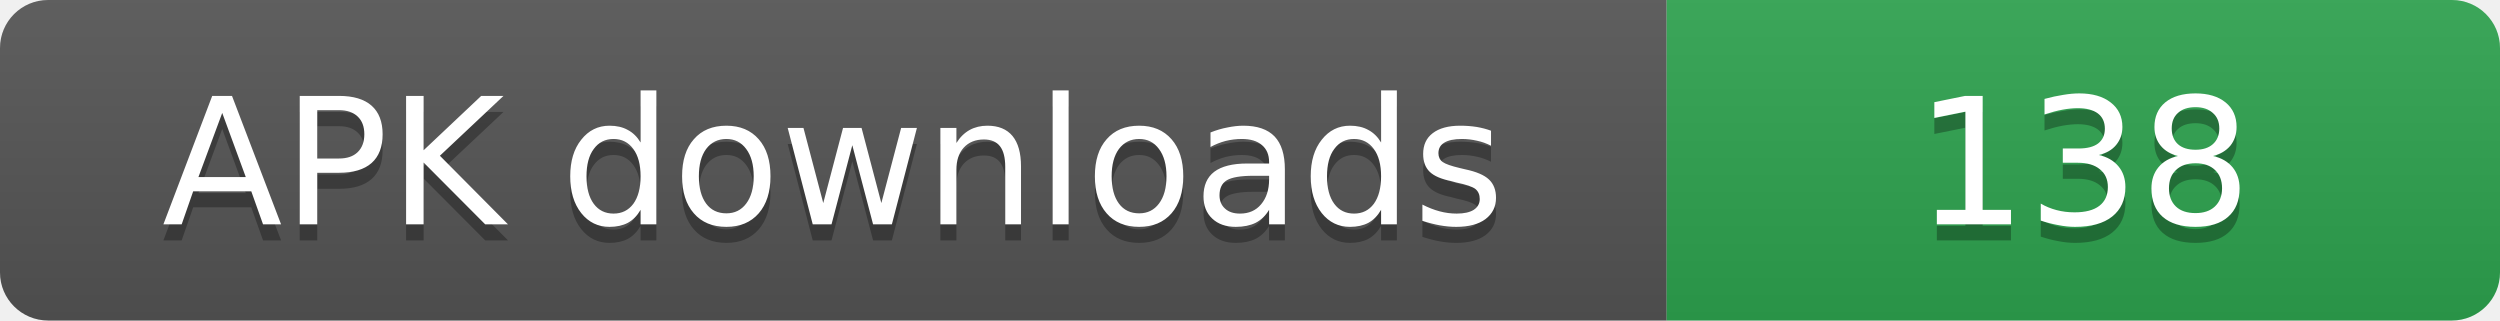
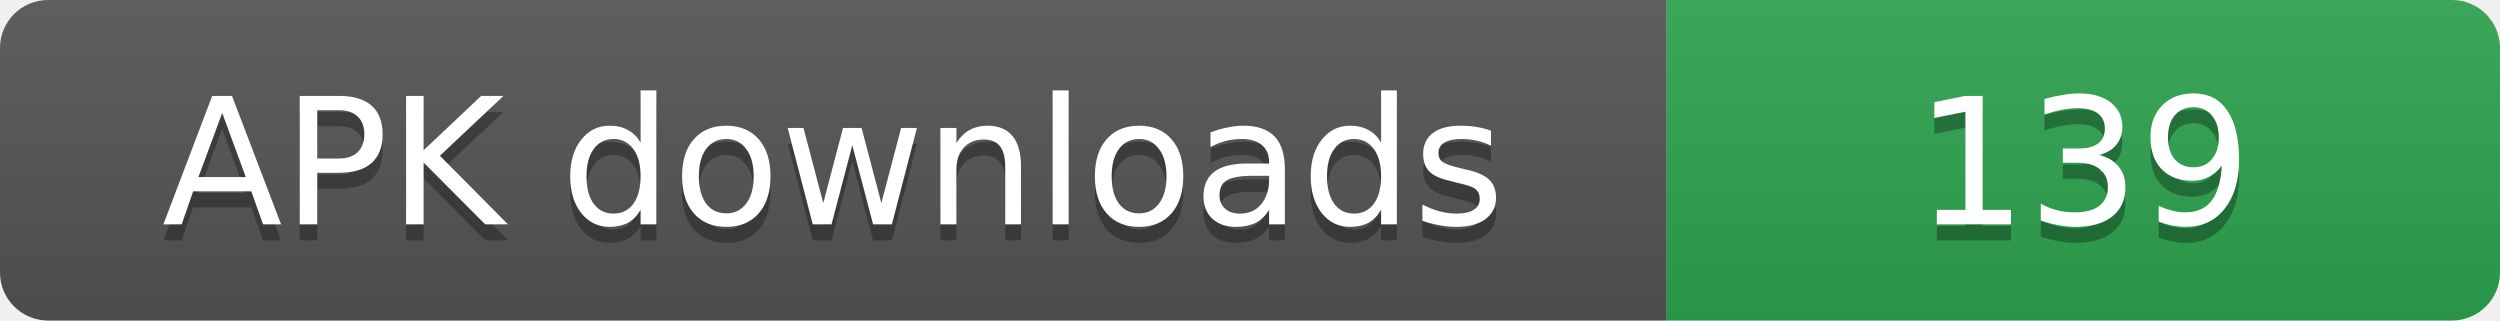
- <svg xmlns="http://www.w3.org/2000/svg" width="156" height="20" role="img" aria-label="APK downloads: 138">
+ <svg xmlns="http://www.w3.org/2000/svg" width="156" height="20" role="img" aria-label="APK downloads: 139">
  <linearGradient id="s" x2="0" y2="100%">
    <stop offset="0" stop-color="#bbb" stop-opacity=".1" />
    <stop offset="1" stop-opacity=".1" />
  </linearGradient>
  <clipPath id="r">
    <rect width="156" height="20" rx="3" fill="#fff" />
  </clipPath>
  <g clip-path="url(#r)">
    <rect width="104" height="20" fill="#555" />
    <rect x="104" width="52" height="20" fill="#2ea44f" />
    <rect width="156" height="20" fill="url(#s)" />
  </g>
  <g fill="#fff" text-anchor="middle" font-family="Verdana,Geneva,DejaVu Sans,sans-serif" font-size="11">
    <text x="52" y="15" fill="#010101" fill-opacity=".3">APK downloads</text>
    <text x="52" y="14">APK downloads</text>
-     <text x="130" y="15" fill="#010101" fill-opacity=".3">138</text>
-     <text x="130" y="14">138</text>
+     <text x="130" y="15" fill="#010101" fill-opacity=".3">139</text>
+     <text x="130" y="14">139</text>
  </g>
</svg>
